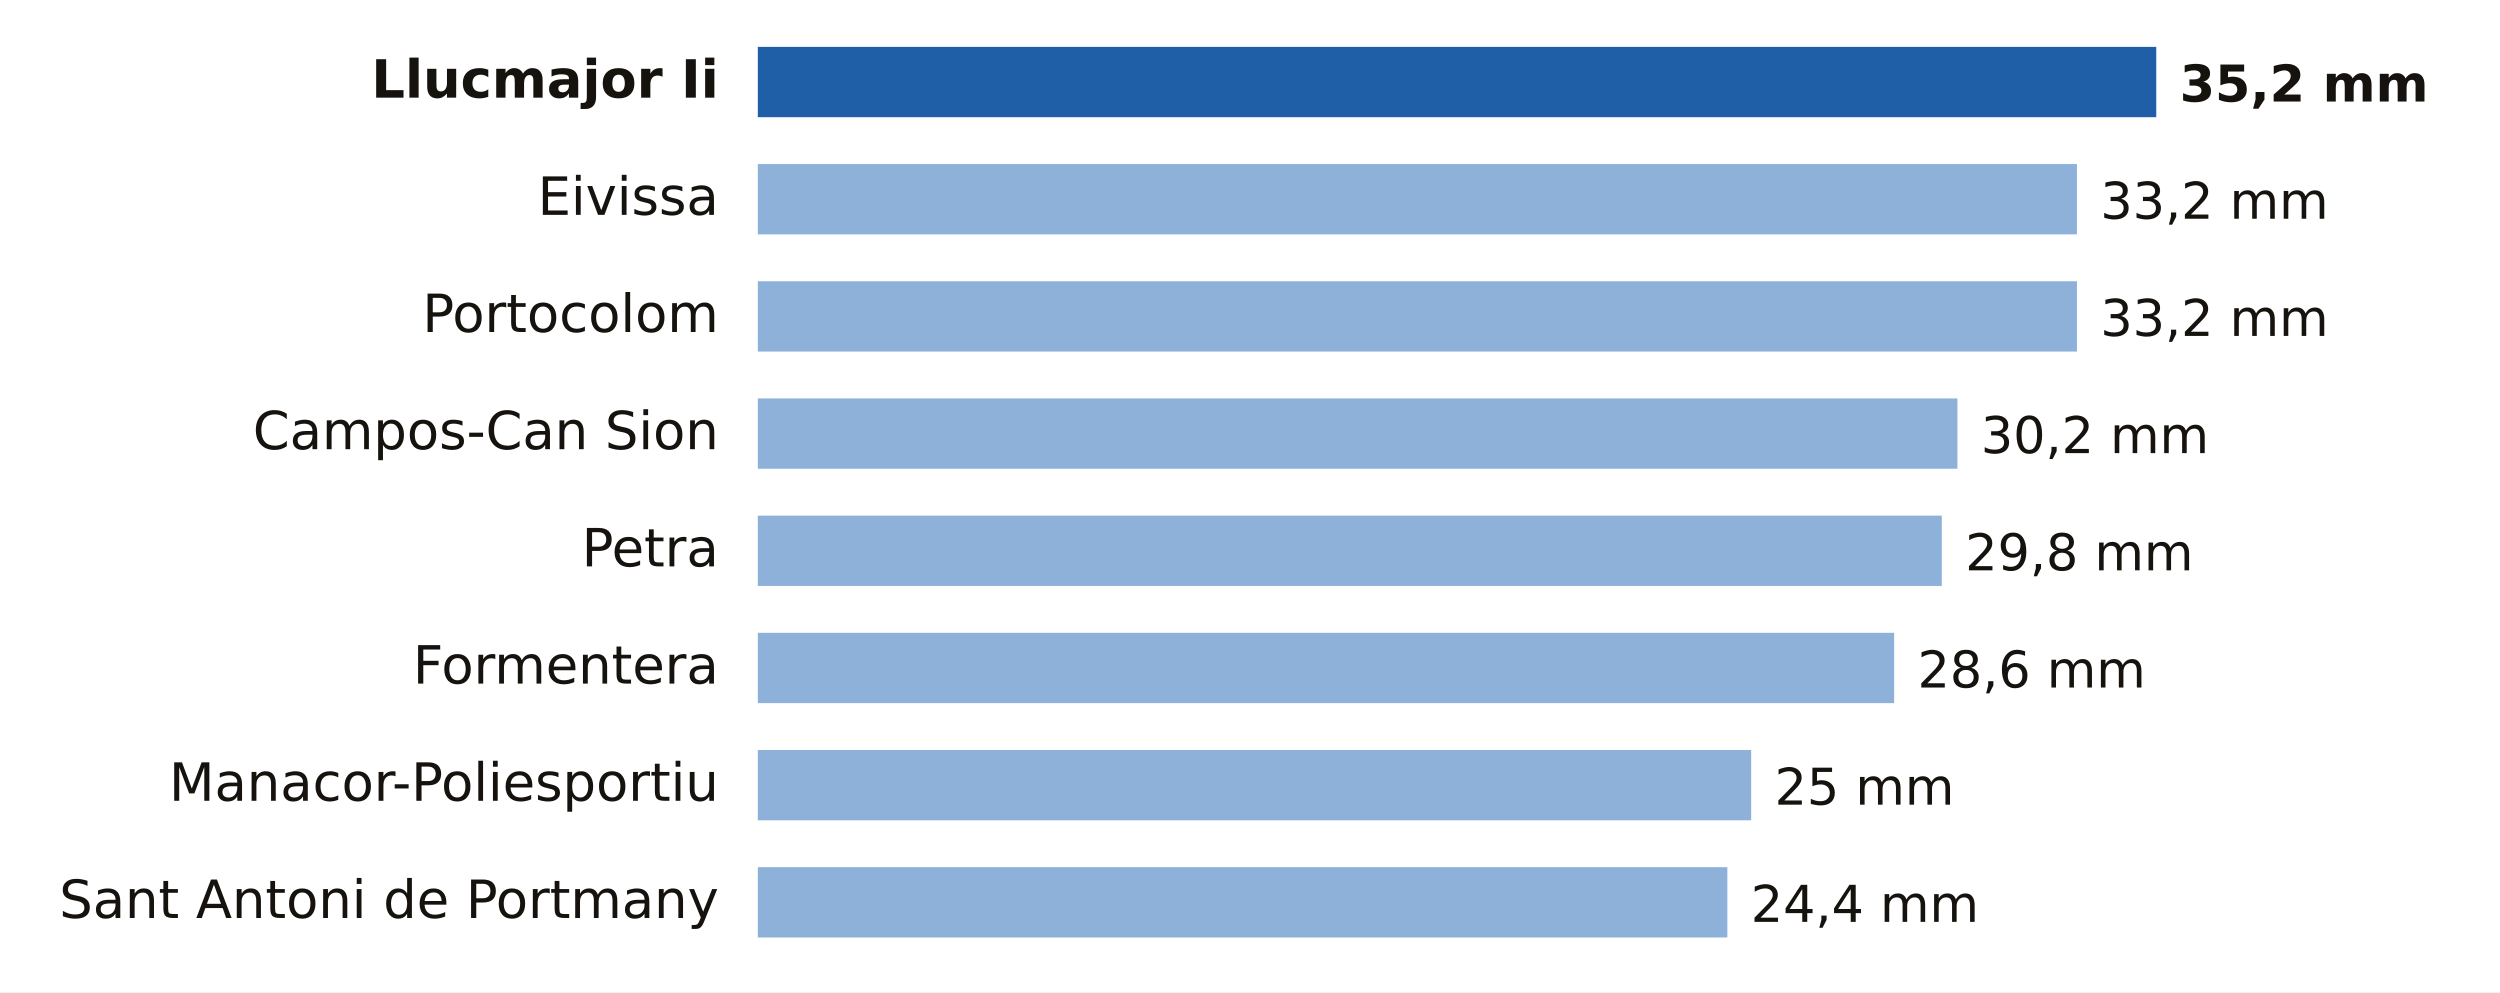
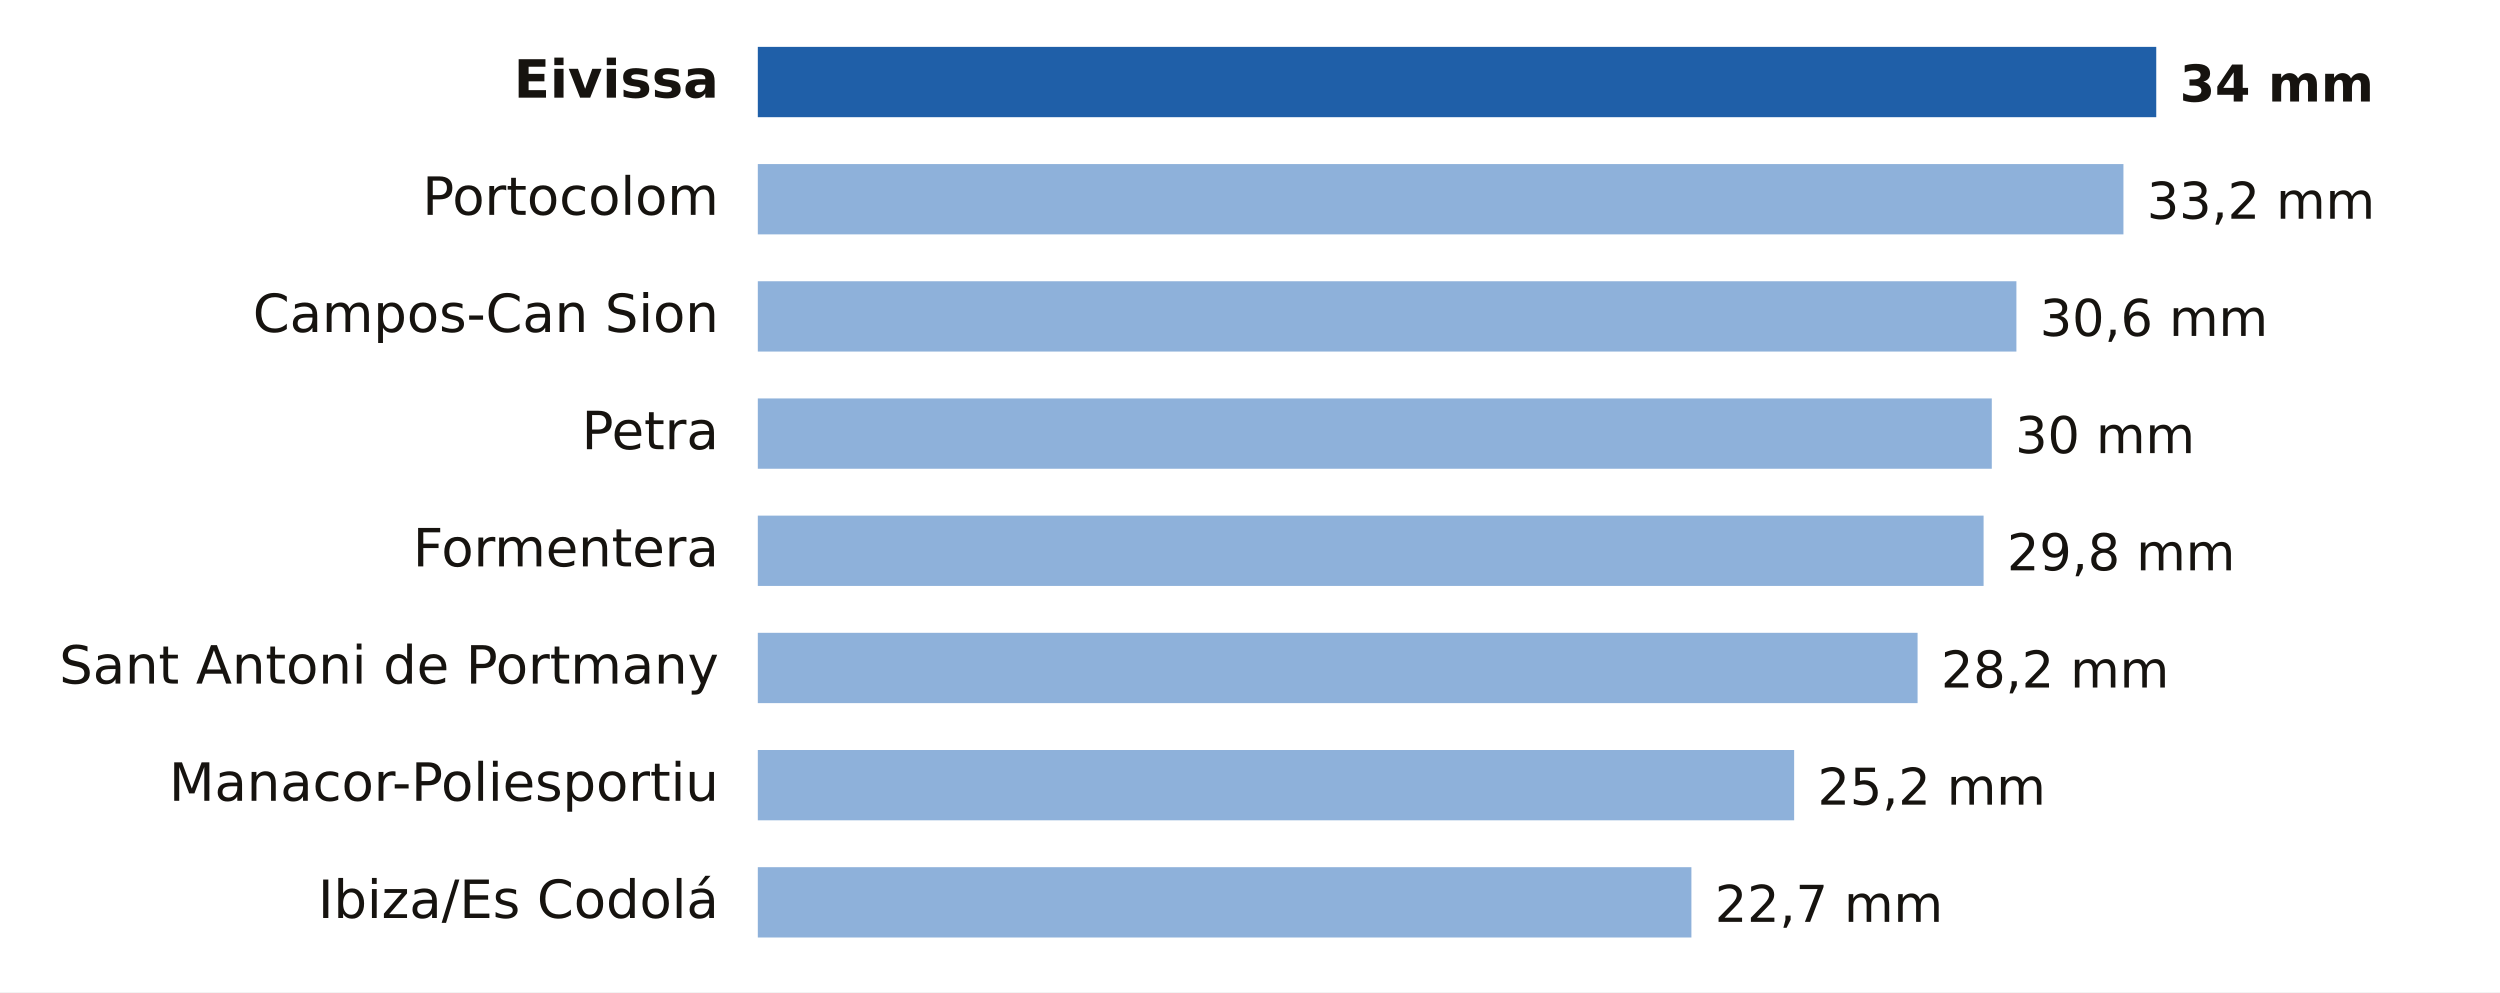
- <svg xmlns="http://www.w3.org/2000/svg" viewBox="0 0 640 254" width="640" height="254" role="img" aria-label="Lluvia entre la medianoche y las 9:00 del martes 20 de octubre en Illes Balears">
+ <svg xmlns="http://www.w3.org/2000/svg" viewBox="0 0 640 254" width="640" height="254" role="img" aria-label="Lluvia entre la medianoche y las 10:00 del martes 20 de octubre en Illes Balears">
  <rect width="640" height="254" fill="#FFFFFF" />
-   <text x="184.0" y="25.0" font-size="13.5" fill="#16130F" text-anchor="end" font-weight="600" font-family="Public Sans, DejaVu Sans, Arial, sans-serif">Llucmajor Ii</text>
+   <text x="184.0" y="25.0" font-size="13.5" fill="#16130F" text-anchor="end" font-weight="600" font-family="Public Sans, DejaVu Sans, Arial, sans-serif">Eivissa</text>
  <rect x="194" y="12" width="358.0" height="18" fill="#1F5FA8" />
-   <text x="558.0" y="26.0" font-size="13" fill="#16130F" text-anchor="start" font-weight="700" font-family="Public Sans, DejaVu Sans, Arial, sans-serif">35,2 mm</text>
-   <text x="184.0" y="55.0" font-size="13.5" fill="#16130F" text-anchor="end" font-weight="400" font-family="Public Sans, DejaVu Sans, Arial, sans-serif">Eivissa</text>
-   <rect x="194" y="42" width="337.7" height="18" fill="#8EB1DA" />
-   <text x="537.7" y="56.0" font-size="13" fill="#16130F" text-anchor="start" font-weight="500" font-family="Public Sans, DejaVu Sans, Arial, sans-serif">33,2 mm</text>
-   <text x="184.0" y="85.0" font-size="13.5" fill="#16130F" text-anchor="end" font-weight="400" font-family="Public Sans, DejaVu Sans, Arial, sans-serif">Portocolom</text>
-   <rect x="194" y="72" width="337.7" height="18" fill="#8EB1DA" />
-   <text x="537.7" y="86.0" font-size="13" fill="#16130F" text-anchor="start" font-weight="500" font-family="Public Sans, DejaVu Sans, Arial, sans-serif">33,2 mm</text>
-   <text x="184.0" y="115.0" font-size="13.5" fill="#16130F" text-anchor="end" font-weight="400" font-family="Public Sans, DejaVu Sans, Arial, sans-serif">Campos-Can Sion</text>
-   <rect x="194" y="102" width="307.1" height="18" fill="#8EB1DA" />
-   <text x="507.1" y="116.0" font-size="13" fill="#16130F" text-anchor="start" font-weight="500" font-family="Public Sans, DejaVu Sans, Arial, sans-serif">30,2 mm</text>
-   <text x="184.0" y="145.0" font-size="13.5" fill="#16130F" text-anchor="end" font-weight="400" font-family="Public Sans, DejaVu Sans, Arial, sans-serif">Petra</text>
-   <rect x="194" y="132" width="303.1" height="18" fill="#8EB1DA" />
-   <text x="503.1" y="146.0" font-size="13" fill="#16130F" text-anchor="start" font-weight="500" font-family="Public Sans, DejaVu Sans, Arial, sans-serif">29,8 mm</text>
-   <text x="184.0" y="175.0" font-size="13.5" fill="#16130F" text-anchor="end" font-weight="400" font-family="Public Sans, DejaVu Sans, Arial, sans-serif">Formentera</text>
-   <rect x="194" y="162" width="290.9" height="18" fill="#8EB1DA" />
-   <text x="490.9" y="176.0" font-size="13" fill="#16130F" text-anchor="start" font-weight="500" font-family="Public Sans, DejaVu Sans, Arial, sans-serif">28,6 mm</text>
+   <text x="558.0" y="26.0" font-size="13" fill="#16130F" text-anchor="start" font-weight="700" font-family="Public Sans, DejaVu Sans, Arial, sans-serif">34 mm</text>
+   <text x="184.0" y="55.0" font-size="13.5" fill="#16130F" text-anchor="end" font-weight="400" font-family="Public Sans, DejaVu Sans, Arial, sans-serif">Portocolom</text>
+   <rect x="194" y="42" width="349.6" height="18" fill="#8EB1DA" />
+   <text x="549.6" y="56.0" font-size="13" fill="#16130F" text-anchor="start" font-weight="500" font-family="Public Sans, DejaVu Sans, Arial, sans-serif">33,2 mm</text>
+   <text x="184.0" y="85.0" font-size="13.5" fill="#16130F" text-anchor="end" font-weight="400" font-family="Public Sans, DejaVu Sans, Arial, sans-serif">Campos-Can Sion</text>
+   <rect x="194" y="72" width="322.2" height="18" fill="#8EB1DA" />
+   <text x="522.2" y="86.0" font-size="13" fill="#16130F" text-anchor="start" font-weight="500" font-family="Public Sans, DejaVu Sans, Arial, sans-serif">30,6 mm</text>
+   <text x="184.0" y="115.0" font-size="13.5" fill="#16130F" text-anchor="end" font-weight="400" font-family="Public Sans, DejaVu Sans, Arial, sans-serif">Petra</text>
+   <rect x="194" y="102" width="315.9" height="18" fill="#8EB1DA" />
+   <text x="515.9" y="116.0" font-size="13" fill="#16130F" text-anchor="start" font-weight="500" font-family="Public Sans, DejaVu Sans, Arial, sans-serif">30 mm</text>
+   <text x="184.0" y="145.0" font-size="13.5" fill="#16130F" text-anchor="end" font-weight="400" font-family="Public Sans, DejaVu Sans, Arial, sans-serif">Formentera</text>
+   <rect x="194" y="132" width="313.8" height="18" fill="#8EB1DA" />
+   <text x="513.8" y="146.0" font-size="13" fill="#16130F" text-anchor="start" font-weight="500" font-family="Public Sans, DejaVu Sans, Arial, sans-serif">29,8 mm</text>
+   <text x="184.0" y="175.0" font-size="13.5" fill="#16130F" text-anchor="end" font-weight="400" font-family="Public Sans, DejaVu Sans, Arial, sans-serif">Sant Antoni de Portmany</text>
+   <rect x="194" y="162" width="296.9" height="18" fill="#8EB1DA" />
+   <text x="496.9" y="176.0" font-size="13" fill="#16130F" text-anchor="start" font-weight="500" font-family="Public Sans, DejaVu Sans, Arial, sans-serif">28,2 mm</text>
  <text x="184.0" y="205.0" font-size="13.5" fill="#16130F" text-anchor="end" font-weight="400" font-family="Public Sans, DejaVu Sans, Arial, sans-serif">Manacor-Poliesportiu</text>
-   <rect x="194" y="192" width="254.3" height="18" fill="#8EB1DA" />
-   <text x="454.3" y="206.0" font-size="13" fill="#16130F" text-anchor="start" font-weight="500" font-family="Public Sans, DejaVu Sans, Arial, sans-serif">25 mm</text>
-   <text x="184.0" y="235.0" font-size="13.5" fill="#16130F" text-anchor="end" font-weight="400" font-family="Public Sans, DejaVu Sans, Arial, sans-serif">Sant Antoni de Portmany</text>
-   <rect x="194" y="222" width="248.2" height="18" fill="#8EB1DA" />
-   <text x="448.2" y="236.0" font-size="13" fill="#16130F" text-anchor="start" font-weight="500" font-family="Public Sans, DejaVu Sans, Arial, sans-serif">24,4 mm</text>
+   <rect x="194" y="192" width="265.3" height="18" fill="#8EB1DA" />
+   <text x="465.3" y="206.0" font-size="13" fill="#16130F" text-anchor="start" font-weight="500" font-family="Public Sans, DejaVu Sans, Arial, sans-serif">25,2 mm</text>
+   <text x="184.0" y="235.0" font-size="13.5" fill="#16130F" text-anchor="end" font-weight="400" font-family="Public Sans, DejaVu Sans, Arial, sans-serif">Ibiza/Es Codolá</text>
+   <rect x="194" y="222" width="239.0" height="18" fill="#8EB1DA" />
+   <text x="439.0" y="236.0" font-size="13" fill="#16130F" text-anchor="start" font-weight="500" font-family="Public Sans, DejaVu Sans, Arial, sans-serif">22,7 mm</text>
</svg>
